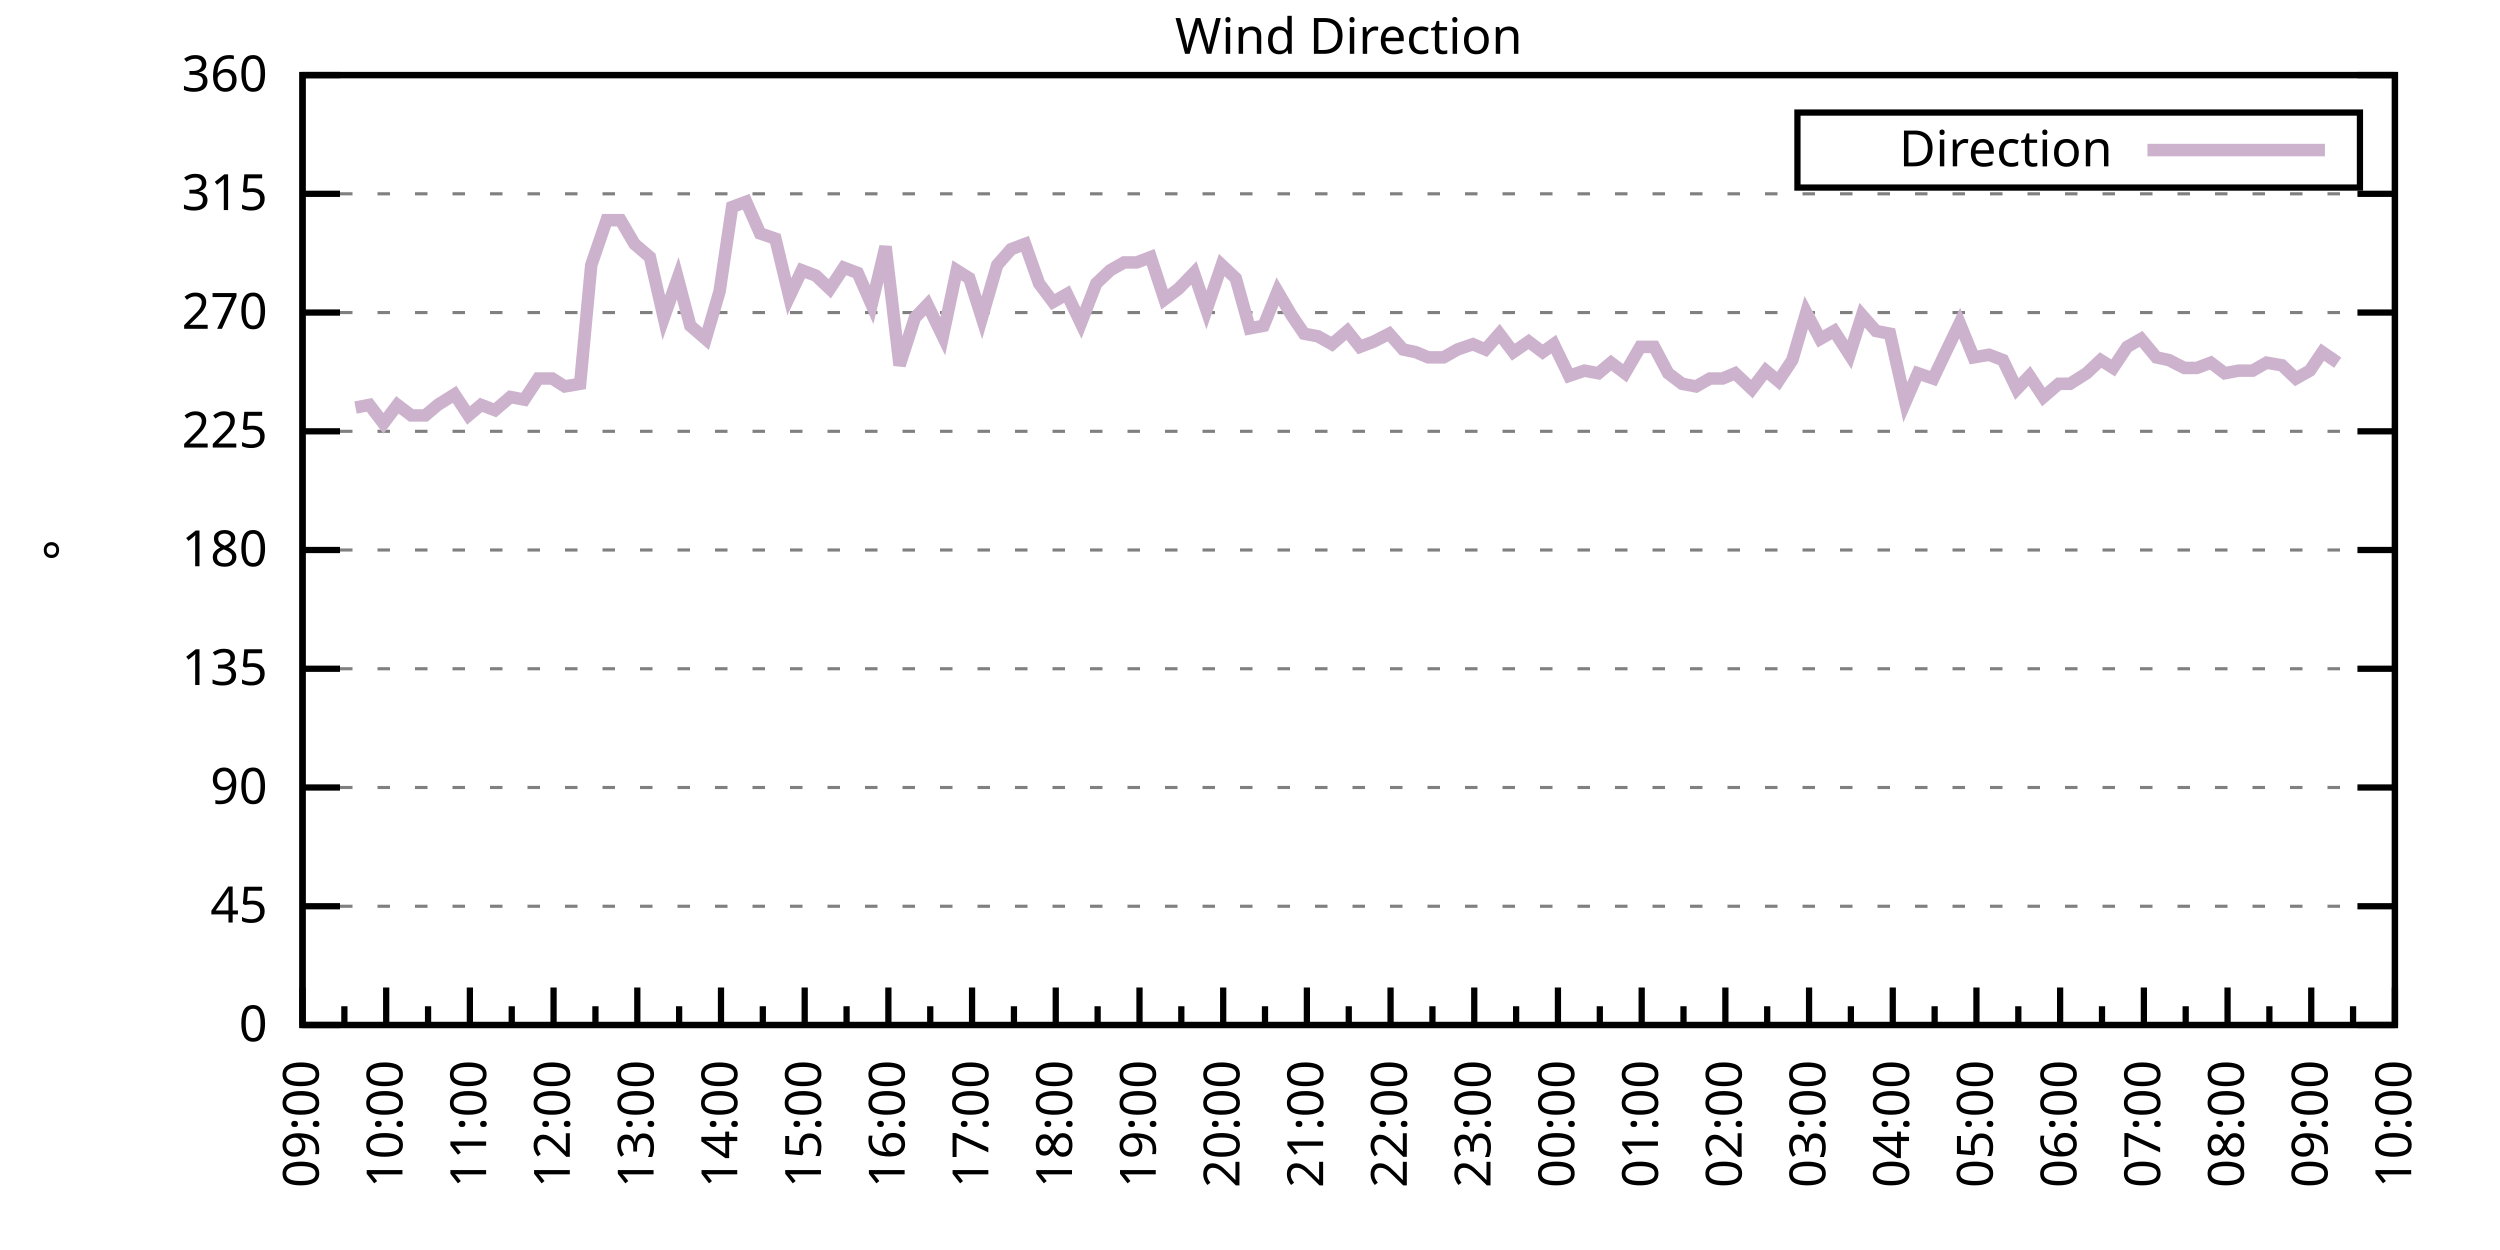
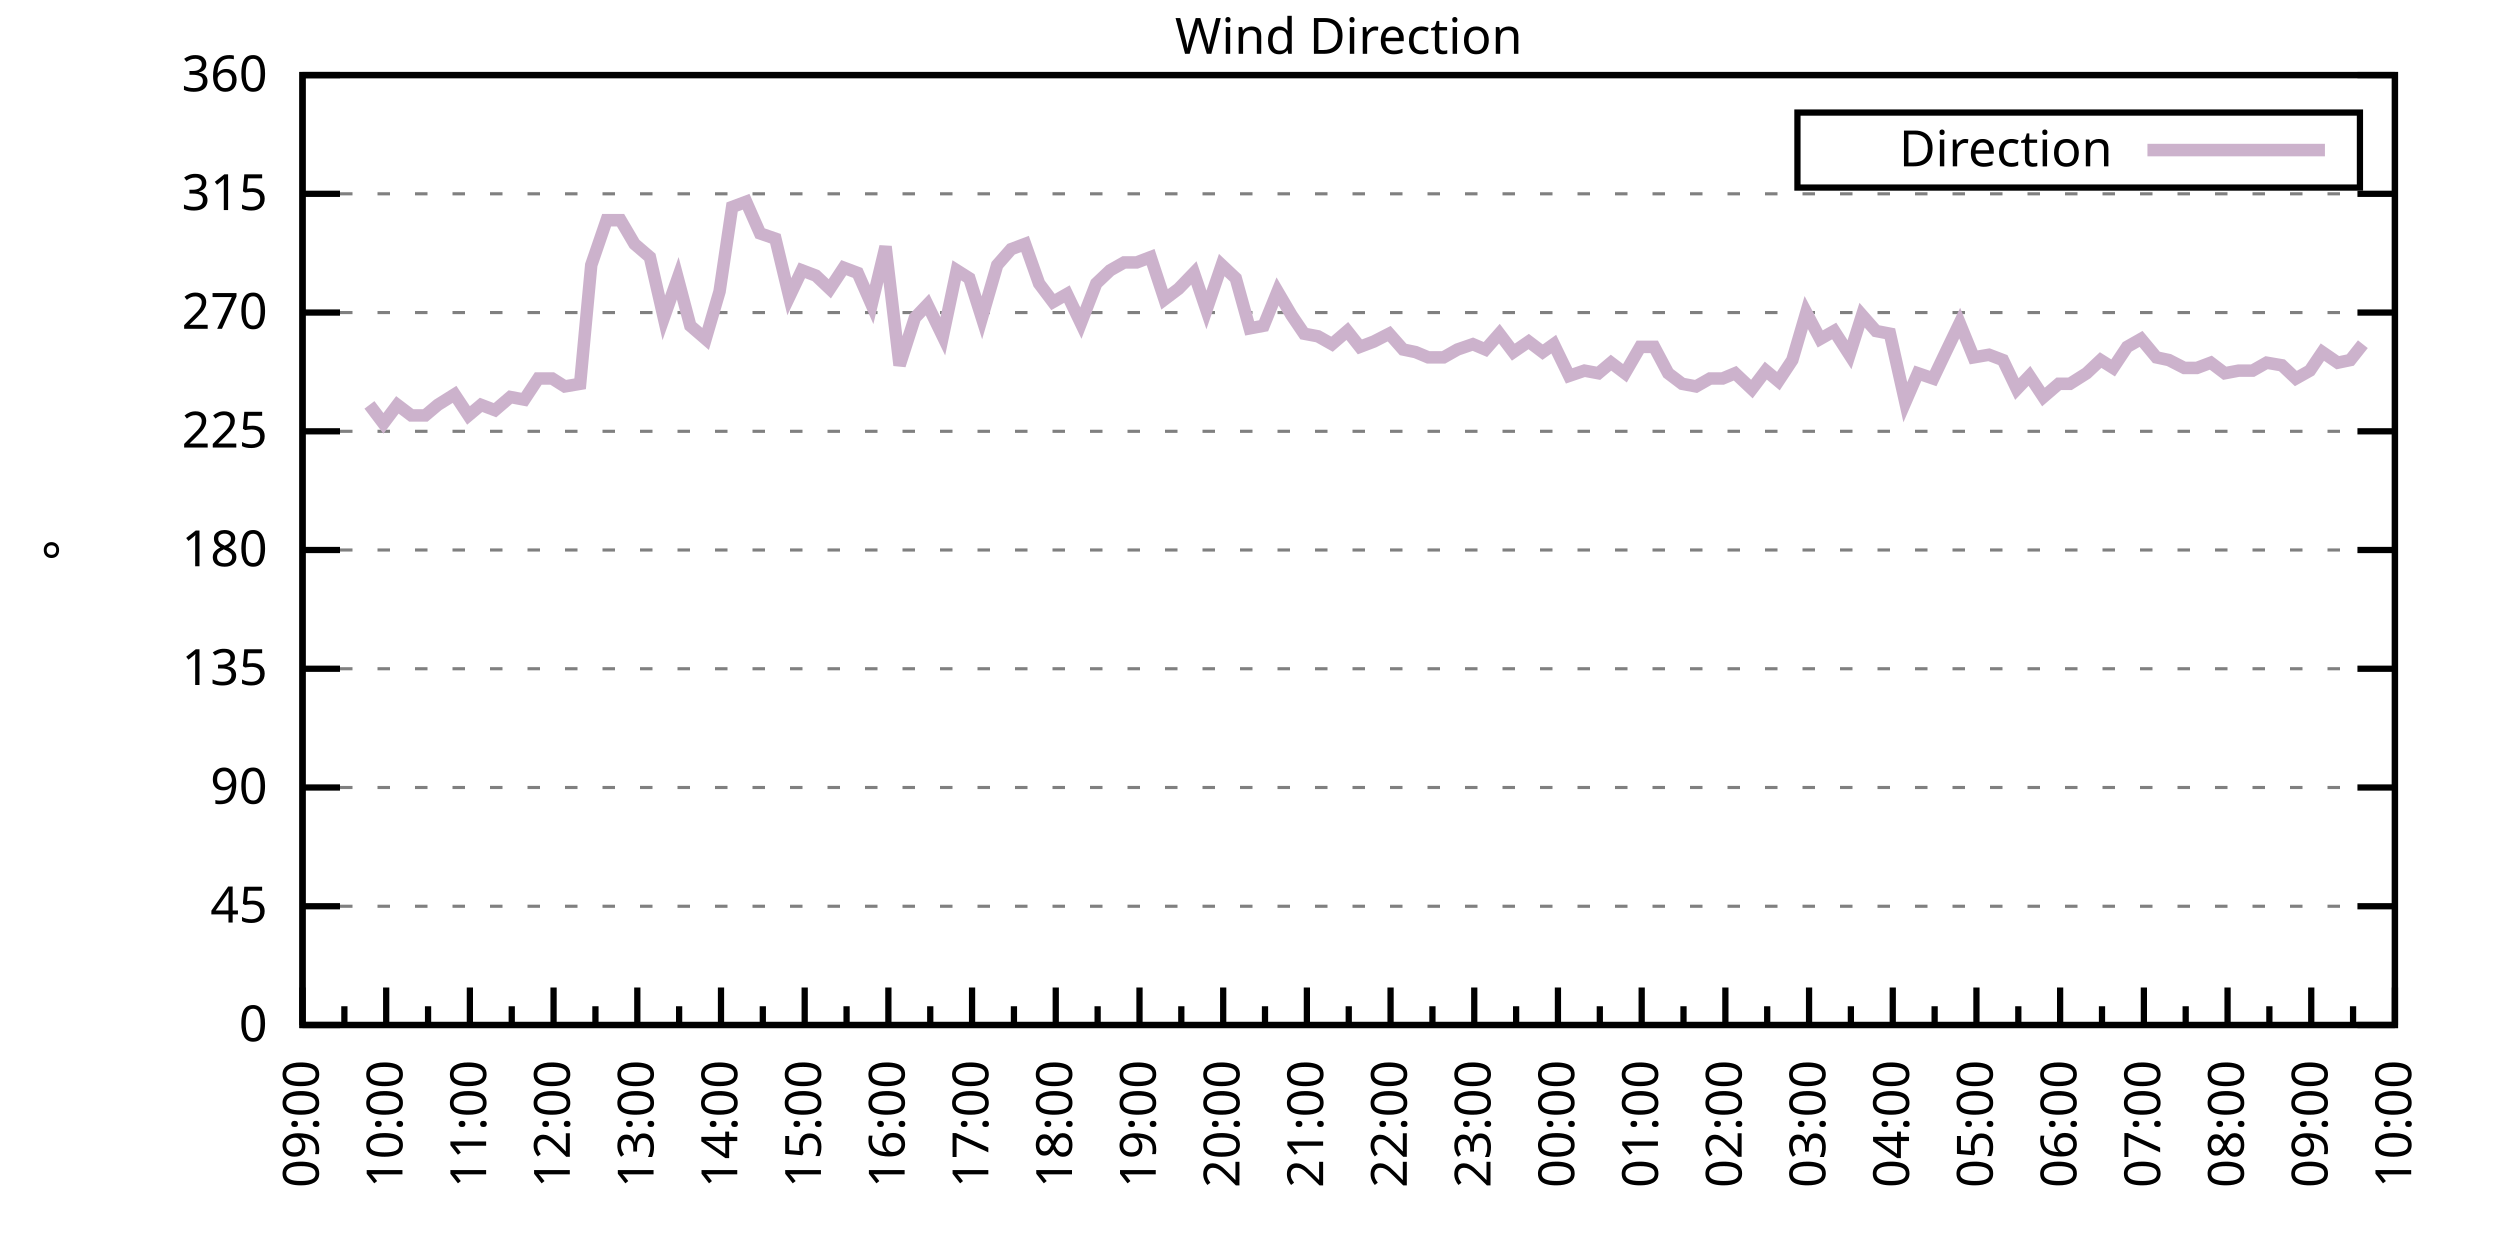
<svg xmlns="http://www.w3.org/2000/svg" xmlns:xlink="http://www.w3.org/1999/xlink" width="400" height="200" viewBox="0 0 400 200">
  <g id="gnuplot_canvas">
    <rect x="0" y="0" width="400" height="200" fill="none" />
    <defs>
      <circle id="gpDot" r="0.5" stroke-width="0.5" stroke="currentColor" />
      <path id="gpPt0" stroke-width="0.333" stroke="currentColor" d="M-1,0 h2 M0,-1 v2" />
      <path id="gpPt1" stroke-width="0.333" stroke="currentColor" d="M-1,-1 L1,1 M1,-1 L-1,1" />
      <path id="gpPt2" stroke-width="0.333" stroke="currentColor" d="M-1,0 L1,0 M0,-1 L0,1 M-1,-1 L1,1 M-1,1 L1,-1" />
      <rect id="gpPt3" stroke-width="0.333" stroke="currentColor" x="-1" y="-1" width="2" height="2" />
      <rect id="gpPt4" stroke-width="0.333" stroke="currentColor" fill="currentColor" x="-1" y="-1" width="2" height="2" />
      <circle id="gpPt5" stroke-width="0.333" stroke="currentColor" cx="0" cy="0" r="1" />
      <use xlink:href="#gpPt5" id="gpPt6" fill="currentColor" stroke="none" />
      <path id="gpPt7" stroke-width="0.333" stroke="currentColor" d="M0,-1.33 L-1.33,0.67 L1.33,0.67 z" />
      <use xlink:href="#gpPt7" id="gpPt8" fill="currentColor" stroke="none" />
      <use xlink:href="#gpPt7" id="gpPt9" stroke="currentColor" transform="rotate(180)" />
      <use xlink:href="#gpPt9" id="gpPt10" fill="currentColor" stroke="none" />
      <use xlink:href="#gpPt3" id="gpPt11" stroke="currentColor" transform="rotate(45)" />
      <use xlink:href="#gpPt11" id="gpPt12" fill="currentColor" stroke="none" />
      <path id="gpPt13" stroke-width="0.333" stroke="currentColor" d="M0,1.330 L1.265,0.411 L0.782,-1.067 L-0.782,-1.076 L-1.265,0.411 z" />
      <use xlink:href="#gpPt13" id="gpPt14" fill="currentColor" stroke="none" />
      <filter id="textbox" filterUnits="objectBoundingBox" x="0" y="0" height="1" width="1">
        <feFlood flood-color="white" flood-opacity="1" result="bgnd" />
        <feComposite in="SourceGraphic" in2="bgnd" operator="atop" />
      </filter>
      <filter id="greybox" filterUnits="objectBoundingBox" x="0" y="0" height="1" width="1">
        <feFlood flood-color="lightgrey" flood-opacity="1" result="grey" />
        <feComposite in="SourceGraphic" in2="grey" operator="atop" />
      </filter>
    </defs>
    <g fill="none" color="white" stroke="currentColor" stroke-width="1.00" stroke-linecap="butt" stroke-linejoin="miter">
</g>
    <g fill="none" color="black" stroke="currentColor" stroke-width="1.00" stroke-linecap="butt" stroke-linejoin="miter">
      <g stroke="none" shape-rendering="crispEdges">
        <polygon fill="rgb(255, 255, 255)" points="48.40,164.00 383.18,164.00 383.18,12.02 48.40,12.02 " />
      </g>
    </g>
    <g fill="none" color="black" stroke="currentColor" stroke-width="1.00" stroke-linecap="butt" stroke-linejoin="miter">
</g>
    <g fill="none" color="black" stroke="black" stroke-width="0.50" stroke-linecap="butt" stroke-linejoin="miter">
</g>
    <g fill="none" color="gray" stroke="currentColor" stroke-width="0.50" stroke-linecap="butt" stroke-linejoin="miter">
      <path stroke="gray" stroke-dasharray="2,4" class="gridline" d="M48.40,164.00 L383.19,164.00  " />
    </g>
    <g fill="none" color="gray" stroke="gray" stroke-width="1.00" stroke-linecap="butt" stroke-linejoin="miter">
</g>
    <g fill="none" color="black" stroke="currentColor" stroke-width="1.00" stroke-linecap="butt" stroke-linejoin="miter">
      <path stroke="black" d="M48.40,164.00 L54.40,164.00 M383.19,164.00 L377.19,164.00  " />
      <g transform="translate(42.80,166.60)" stroke="none" fill="black" font-family="Sans" font-size="8.00" text-anchor="end">
        <text>
          <tspan font-family="Sans"> 0</tspan>
        </text>
      </g>
    </g>
    <g fill="none" color="black" stroke="currentColor" stroke-width="1.00" stroke-linecap="butt" stroke-linejoin="miter">
</g>
    <g fill="none" color="black" stroke="black" stroke-width="0.50" stroke-linecap="butt" stroke-linejoin="miter">
</g>
    <g fill="none" color="gray" stroke="currentColor" stroke-width="0.50" stroke-linecap="butt" stroke-linejoin="miter">
      <path stroke="gray" stroke-dasharray="2,4" class="gridline" d="M48.40,145.00 L383.19,145.00  " />
    </g>
    <g fill="none" color="gray" stroke="gray" stroke-width="1.00" stroke-linecap="butt" stroke-linejoin="miter">
</g>
    <g fill="none" color="black" stroke="currentColor" stroke-width="1.00" stroke-linecap="butt" stroke-linejoin="miter">
      <path stroke="black" d="M48.40,145.00 L54.40,145.00 M383.19,145.00 L377.19,145.00  " />
      <g transform="translate(42.80,147.60)" stroke="none" fill="black" font-family="Sans" font-size="8.00" text-anchor="end">
        <text>
          <tspan font-family="Sans"> 45</tspan>
        </text>
      </g>
    </g>
    <g fill="none" color="black" stroke="currentColor" stroke-width="1.00" stroke-linecap="butt" stroke-linejoin="miter">
</g>
    <g fill="none" color="black" stroke="black" stroke-width="0.50" stroke-linecap="butt" stroke-linejoin="miter">
</g>
    <g fill="none" color="gray" stroke="currentColor" stroke-width="0.50" stroke-linecap="butt" stroke-linejoin="miter">
      <path stroke="gray" stroke-dasharray="2,4" class="gridline" d="M48.40,126.00 L383.19,126.00  " />
    </g>
    <g fill="none" color="gray" stroke="gray" stroke-width="1.00" stroke-linecap="butt" stroke-linejoin="miter">
</g>
    <g fill="none" color="black" stroke="currentColor" stroke-width="1.00" stroke-linecap="butt" stroke-linejoin="miter">
      <path stroke="black" d="M48.40,126.00 L54.40,126.00 M383.19,126.00 L377.19,126.00  " />
      <g transform="translate(42.80,128.60)" stroke="none" fill="black" font-family="Sans" font-size="8.00" text-anchor="end">
        <text>
          <tspan font-family="Sans"> 90</tspan>
        </text>
      </g>
    </g>
    <g fill="none" color="black" stroke="currentColor" stroke-width="1.00" stroke-linecap="butt" stroke-linejoin="miter">
</g>
    <g fill="none" color="black" stroke="black" stroke-width="0.50" stroke-linecap="butt" stroke-linejoin="miter">
</g>
    <g fill="none" color="gray" stroke="currentColor" stroke-width="0.50" stroke-linecap="butt" stroke-linejoin="miter">
      <path stroke="gray" stroke-dasharray="2,4" class="gridline" d="M48.40,107.00 L383.19,107.00  " />
    </g>
    <g fill="none" color="gray" stroke="gray" stroke-width="1.00" stroke-linecap="butt" stroke-linejoin="miter">
</g>
    <g fill="none" color="black" stroke="currentColor" stroke-width="1.00" stroke-linecap="butt" stroke-linejoin="miter">
      <path stroke="black" d="M48.40,107.00 L54.40,107.00 M383.19,107.00 L377.19,107.00  " />
      <g transform="translate(42.80,109.60)" stroke="none" fill="black" font-family="Sans" font-size="8.00" text-anchor="end">
        <text>
          <tspan font-family="Sans"> 135</tspan>
        </text>
      </g>
    </g>
    <g fill="none" color="black" stroke="currentColor" stroke-width="1.00" stroke-linecap="butt" stroke-linejoin="miter">
</g>
    <g fill="none" color="black" stroke="black" stroke-width="0.50" stroke-linecap="butt" stroke-linejoin="miter">
</g>
    <g fill="none" color="gray" stroke="currentColor" stroke-width="0.50" stroke-linecap="butt" stroke-linejoin="miter">
      <path stroke="gray" stroke-dasharray="2,4" class="gridline" d="M48.40,88.00 L383.19,88.00  " />
    </g>
    <g fill="none" color="gray" stroke="gray" stroke-width="1.00" stroke-linecap="butt" stroke-linejoin="miter">
</g>
    <g fill="none" color="black" stroke="currentColor" stroke-width="1.00" stroke-linecap="butt" stroke-linejoin="miter">
      <path stroke="black" d="M48.40,88.00 L54.40,88.00 M383.19,88.00 L377.19,88.00  " />
      <g transform="translate(42.80,90.60)" stroke="none" fill="black" font-family="Sans" font-size="8.00" text-anchor="end">
        <text>
          <tspan font-family="Sans"> 180</tspan>
        </text>
      </g>
    </g>
    <g fill="none" color="black" stroke="currentColor" stroke-width="1.00" stroke-linecap="butt" stroke-linejoin="miter">
</g>
    <g fill="none" color="black" stroke="black" stroke-width="0.50" stroke-linecap="butt" stroke-linejoin="miter">
</g>
    <g fill="none" color="gray" stroke="currentColor" stroke-width="0.50" stroke-linecap="butt" stroke-linejoin="miter">
      <path stroke="gray" stroke-dasharray="2,4" class="gridline" d="M48.40,69.01 L383.19,69.01  " />
    </g>
    <g fill="none" color="gray" stroke="gray" stroke-width="1.00" stroke-linecap="butt" stroke-linejoin="miter">
</g>
    <g fill="none" color="black" stroke="currentColor" stroke-width="1.00" stroke-linecap="butt" stroke-linejoin="miter">
      <path stroke="black" d="M48.40,69.01 L54.40,69.01 M383.19,69.01 L377.19,69.01  " />
      <g transform="translate(42.80,71.61)" stroke="none" fill="black" font-family="Sans" font-size="8.00" text-anchor="end">
        <text>
          <tspan font-family="Sans"> 225</tspan>
        </text>
      </g>
    </g>
    <g fill="none" color="black" stroke="currentColor" stroke-width="1.00" stroke-linecap="butt" stroke-linejoin="miter">
</g>
    <g fill="none" color="black" stroke="black" stroke-width="0.50" stroke-linecap="butt" stroke-linejoin="miter">
</g>
    <g fill="none" color="gray" stroke="currentColor" stroke-width="0.50" stroke-linecap="butt" stroke-linejoin="miter">
      <path stroke="gray" stroke-dasharray="2,4" class="gridline" d="M48.40,50.01 L383.19,50.01  " />
    </g>
    <g fill="none" color="gray" stroke="gray" stroke-width="1.00" stroke-linecap="butt" stroke-linejoin="miter">
</g>
    <g fill="none" color="black" stroke="currentColor" stroke-width="1.00" stroke-linecap="butt" stroke-linejoin="miter">
      <path stroke="black" d="M48.40,50.01 L54.40,50.01 M383.19,50.01 L377.19,50.01  " />
      <g transform="translate(42.80,52.61)" stroke="none" fill="black" font-family="Sans" font-size="8.00" text-anchor="end">
        <text>
          <tspan font-family="Sans"> 270</tspan>
        </text>
      </g>
    </g>
    <g fill="none" color="black" stroke="currentColor" stroke-width="1.00" stroke-linecap="butt" stroke-linejoin="miter">
</g>
    <g fill="none" color="black" stroke="black" stroke-width="0.50" stroke-linecap="butt" stroke-linejoin="miter">
</g>
    <g fill="none" color="gray" stroke="currentColor" stroke-width="0.50" stroke-linecap="butt" stroke-linejoin="miter">
      <path stroke="gray" stroke-dasharray="2,4" class="gridline" d="M48.40,31.01 L383.19,31.01  " />
    </g>
    <g fill="none" color="gray" stroke="gray" stroke-width="1.00" stroke-linecap="butt" stroke-linejoin="miter">
</g>
    <g fill="none" color="black" stroke="currentColor" stroke-width="1.00" stroke-linecap="butt" stroke-linejoin="miter">
      <path stroke="black" d="M48.40,31.01 L54.40,31.01 M383.19,31.01 L377.19,31.01  " />
      <g transform="translate(42.80,33.61)" stroke="none" fill="black" font-family="Sans" font-size="8.00" text-anchor="end">
        <text>
          <tspan font-family="Sans"> 315</tspan>
        </text>
      </g>
    </g>
    <g fill="none" color="black" stroke="currentColor" stroke-width="1.00" stroke-linecap="butt" stroke-linejoin="miter">
</g>
    <g fill="none" color="black" stroke="black" stroke-width="0.50" stroke-linecap="butt" stroke-linejoin="miter">
</g>
    <g fill="none" color="gray" stroke="currentColor" stroke-width="0.50" stroke-linecap="butt" stroke-linejoin="miter">
      <path stroke="gray" stroke-dasharray="2,4" class="gridline" d="M48.40,12.01 L383.19,12.01  " />
    </g>
    <g fill="none" color="gray" stroke="gray" stroke-width="1.00" stroke-linecap="butt" stroke-linejoin="miter">
</g>
    <g fill="none" color="black" stroke="currentColor" stroke-width="1.00" stroke-linecap="butt" stroke-linejoin="miter">
      <path stroke="black" d="M48.40,12.01 L54.40,12.01 M383.19,12.01 L377.19,12.01  " />
      <g transform="translate(42.80,14.61)" stroke="none" fill="black" font-family="Sans" font-size="8.00" text-anchor="end">
        <text>
          <tspan font-family="Sans"> 360</tspan>
        </text>
      </g>
    </g>
    <g fill="none" color="black" stroke="currentColor" stroke-width="1.00" stroke-linecap="butt" stroke-linejoin="miter">
      <path stroke="black" d="M48.40,164.00 L48.40,158.00  " />
      <g transform="translate(51.00,169.60) rotate(270)" stroke="none" fill="black" font-family="Sans" font-size="8.00" text-anchor="end">
        <text>
          <tspan font-family="Sans">09:00</tspan>
        </text>
      </g>
    </g>
    <g fill="none" color="black" stroke="currentColor" stroke-width="1.00" stroke-linecap="butt" stroke-linejoin="miter">
      <path stroke="black" d="M55.10,164.00 L55.10,161.00 M61.79,164.00 L61.79,158.00  " />
      <g transform="translate(64.39,169.60) rotate(270)" stroke="none" fill="black" font-family="Sans" font-size="8.00" text-anchor="end">
        <text>
          <tspan font-family="Sans">10:00</tspan>
        </text>
      </g>
    </g>
    <g fill="none" color="black" stroke="currentColor" stroke-width="1.00" stroke-linecap="butt" stroke-linejoin="miter">
      <path stroke="black" d="M68.49,164.00 L68.49,161.00 M75.18,164.00 L75.18,158.00  " />
      <g transform="translate(77.78,169.60) rotate(270)" stroke="none" fill="black" font-family="Sans" font-size="8.00" text-anchor="end">
        <text>
          <tspan font-family="Sans">11:00</tspan>
        </text>
      </g>
    </g>
    <g fill="none" color="black" stroke="currentColor" stroke-width="1.00" stroke-linecap="butt" stroke-linejoin="miter">
      <path stroke="black" d="M81.88,164.00 L81.88,161.00 M88.57,164.00 L88.57,158.00  " />
      <g transform="translate(91.17,169.60) rotate(270)" stroke="none" fill="black" font-family="Sans" font-size="8.00" text-anchor="end">
        <text>
          <tspan font-family="Sans">12:00</tspan>
        </text>
      </g>
    </g>
    <g fill="none" color="black" stroke="currentColor" stroke-width="1.00" stroke-linecap="butt" stroke-linejoin="miter">
      <path stroke="black" d="M95.27,164.00 L95.27,161.00 M101.97,164.00 L101.97,158.00  " />
      <g transform="translate(104.57,169.60) rotate(270)" stroke="none" fill="black" font-family="Sans" font-size="8.00" text-anchor="end">
        <text>
          <tspan font-family="Sans">13:00</tspan>
        </text>
      </g>
    </g>
    <g fill="none" color="black" stroke="currentColor" stroke-width="1.00" stroke-linecap="butt" stroke-linejoin="miter">
      <path stroke="black" d="M108.66,164.00 L108.66,161.00 M115.36,164.00 L115.36,158.00  " />
      <g transform="translate(117.96,169.60) rotate(270)" stroke="none" fill="black" font-family="Sans" font-size="8.00" text-anchor="end">
        <text>
          <tspan font-family="Sans">14:00</tspan>
        </text>
      </g>
    </g>
    <g fill="none" color="black" stroke="currentColor" stroke-width="1.00" stroke-linecap="butt" stroke-linejoin="miter">
      <path stroke="black" d="M122.05,164.00 L122.05,161.00 M128.75,164.00 L128.75,158.00  " />
      <g transform="translate(131.35,169.60) rotate(270)" stroke="none" fill="black" font-family="Sans" font-size="8.00" text-anchor="end">
        <text>
          <tspan font-family="Sans">15:00</tspan>
        </text>
      </g>
    </g>
    <g fill="none" color="black" stroke="currentColor" stroke-width="1.00" stroke-linecap="butt" stroke-linejoin="miter">
      <path stroke="black" d="M135.45,164.00 L135.45,161.00 M142.14,164.00 L142.14,158.00  " />
      <g transform="translate(144.74,169.60) rotate(270)" stroke="none" fill="black" font-family="Sans" font-size="8.00" text-anchor="end">
        <text>
          <tspan font-family="Sans">16:00</tspan>
        </text>
      </g>
    </g>
    <g fill="none" color="black" stroke="currentColor" stroke-width="1.00" stroke-linecap="butt" stroke-linejoin="miter">
      <path stroke="black" d="M148.84,164.00 L148.84,161.00 M155.53,164.00 L155.53,158.00  " />
      <g transform="translate(158.13,169.60) rotate(270)" stroke="none" fill="black" font-family="Sans" font-size="8.00" text-anchor="end">
        <text>
          <tspan font-family="Sans">17:00</tspan>
        </text>
      </g>
    </g>
    <g fill="none" color="black" stroke="currentColor" stroke-width="1.00" stroke-linecap="butt" stroke-linejoin="miter">
      <path stroke="black" d="M162.23,164.00 L162.23,161.00 M168.92,164.00 L168.92,158.00  " />
      <g transform="translate(171.52,169.60) rotate(270)" stroke="none" fill="black" font-family="Sans" font-size="8.00" text-anchor="end">
        <text>
          <tspan font-family="Sans">18:00</tspan>
        </text>
      </g>
    </g>
    <g fill="none" color="black" stroke="currentColor" stroke-width="1.00" stroke-linecap="butt" stroke-linejoin="miter">
      <path stroke="black" d="M175.62,164.00 L175.62,161.00 M182.32,164.00 L182.32,158.00  " />
      <g transform="translate(184.92,169.60) rotate(270)" stroke="none" fill="black" font-family="Sans" font-size="8.00" text-anchor="end">
        <text>
          <tspan font-family="Sans">19:00</tspan>
        </text>
      </g>
    </g>
    <g fill="none" color="black" stroke="currentColor" stroke-width="1.00" stroke-linecap="butt" stroke-linejoin="miter">
      <path stroke="black" d="M189.01,164.00 L189.01,161.00 M195.71,164.00 L195.71,158.00  " />
      <g transform="translate(198.31,169.60) rotate(270)" stroke="none" fill="black" font-family="Sans" font-size="8.00" text-anchor="end">
        <text>
          <tspan font-family="Sans">20:00</tspan>
        </text>
      </g>
    </g>
    <g fill="none" color="black" stroke="currentColor" stroke-width="1.00" stroke-linecap="butt" stroke-linejoin="miter">
      <path stroke="black" d="M202.40,164.00 L202.40,161.00 M209.10,164.00 L209.10,158.00  " />
      <g transform="translate(211.70,169.60) rotate(270)" stroke="none" fill="black" font-family="Sans" font-size="8.00" text-anchor="end">
        <text>
          <tspan font-family="Sans">21:00</tspan>
        </text>
      </g>
    </g>
    <g fill="none" color="black" stroke="currentColor" stroke-width="1.00" stroke-linecap="butt" stroke-linejoin="miter">
      <path stroke="black" d="M215.80,164.00 L215.80,161.00 M222.49,164.00 L222.49,158.00  " />
      <g transform="translate(225.09,169.60) rotate(270)" stroke="none" fill="black" font-family="Sans" font-size="8.00" text-anchor="end">
        <text>
          <tspan font-family="Sans">22:00</tspan>
        </text>
      </g>
    </g>
    <g fill="none" color="black" stroke="currentColor" stroke-width="1.00" stroke-linecap="butt" stroke-linejoin="miter">
      <path stroke="black" d="M229.19,164.00 L229.19,161.00 M235.88,164.00 L235.88,158.00  " />
      <g transform="translate(238.48,169.60) rotate(270)" stroke="none" fill="black" font-family="Sans" font-size="8.00" text-anchor="end">
        <text>
          <tspan font-family="Sans">23:00</tspan>
        </text>
      </g>
    </g>
    <g fill="none" color="black" stroke="currentColor" stroke-width="1.00" stroke-linecap="butt" stroke-linejoin="miter">
      <path stroke="black" d="M242.58,164.00 L242.58,161.00 M249.27,164.00 L249.27,158.00  " />
      <g transform="translate(251.87,169.60) rotate(270)" stroke="none" fill="black" font-family="Sans" font-size="8.00" text-anchor="end">
        <text>
          <tspan font-family="Sans">00:00</tspan>
        </text>
      </g>
    </g>
    <g fill="none" color="black" stroke="currentColor" stroke-width="1.00" stroke-linecap="butt" stroke-linejoin="miter">
      <path stroke="black" d="M255.97,164.00 L255.97,161.00 M262.67,164.00 L262.67,158.00  " />
      <g transform="translate(265.27,169.60) rotate(270)" stroke="none" fill="black" font-family="Sans" font-size="8.00" text-anchor="end">
        <text>
          <tspan font-family="Sans">01:00</tspan>
        </text>
      </g>
    </g>
    <g fill="none" color="black" stroke="currentColor" stroke-width="1.00" stroke-linecap="butt" stroke-linejoin="miter">
      <path stroke="black" d="M269.36,164.00 L269.36,161.00 M276.06,164.00 L276.06,158.00  " />
      <g transform="translate(278.66,169.60) rotate(270)" stroke="none" fill="black" font-family="Sans" font-size="8.00" text-anchor="end">
        <text>
          <tspan font-family="Sans">02:00</tspan>
        </text>
      </g>
    </g>
    <g fill="none" color="black" stroke="currentColor" stroke-width="1.00" stroke-linecap="butt" stroke-linejoin="miter">
      <path stroke="black" d="M282.75,164.00 L282.75,161.00 M289.45,164.00 L289.45,158.00  " />
      <g transform="translate(292.05,169.60) rotate(270)" stroke="none" fill="black" font-family="Sans" font-size="8.00" text-anchor="end">
        <text>
          <tspan font-family="Sans">03:00</tspan>
        </text>
      </g>
    </g>
    <g fill="none" color="black" stroke="currentColor" stroke-width="1.00" stroke-linecap="butt" stroke-linejoin="miter">
      <path stroke="black" d="M296.14,164.00 L296.14,161.00 M302.84,164.00 L302.84,158.00  " />
      <g transform="translate(305.44,169.60) rotate(270)" stroke="none" fill="black" font-family="Sans" font-size="8.00" text-anchor="end">
        <text>
          <tspan font-family="Sans">04:00</tspan>
        </text>
      </g>
    </g>
    <g fill="none" color="black" stroke="currentColor" stroke-width="1.00" stroke-linecap="butt" stroke-linejoin="miter">
      <path stroke="black" d="M309.54,164.00 L309.54,161.00 M316.23,164.00 L316.23,158.00  " />
      <g transform="translate(318.83,169.60) rotate(270)" stroke="none" fill="black" font-family="Sans" font-size="8.00" text-anchor="end">
        <text>
          <tspan font-family="Sans">05:00</tspan>
        </text>
      </g>
    </g>
    <g fill="none" color="black" stroke="currentColor" stroke-width="1.00" stroke-linecap="butt" stroke-linejoin="miter">
      <path stroke="black" d="M322.93,164.00 L322.93,161.00 M329.62,164.00 L329.62,158.00  " />
      <g transform="translate(332.22,169.60) rotate(270)" stroke="none" fill="black" font-family="Sans" font-size="8.00" text-anchor="end">
        <text>
          <tspan font-family="Sans">06:00</tspan>
        </text>
      </g>
    </g>
    <g fill="none" color="black" stroke="currentColor" stroke-width="1.00" stroke-linecap="butt" stroke-linejoin="miter">
      <path stroke="black" d="M336.32,164.00 L336.32,161.00 M343.02,164.00 L343.02,158.00  " />
      <g transform="translate(345.62,169.60) rotate(270)" stroke="none" fill="black" font-family="Sans" font-size="8.00" text-anchor="end">
        <text>
          <tspan font-family="Sans">07:00</tspan>
        </text>
      </g>
    </g>
    <g fill="none" color="black" stroke="currentColor" stroke-width="1.00" stroke-linecap="butt" stroke-linejoin="miter">
      <path stroke="black" d="M349.71,164.00 L349.71,161.00 M356.41,164.00 L356.41,158.00  " />
      <g transform="translate(359.01,169.60) rotate(270)" stroke="none" fill="black" font-family="Sans" font-size="8.00" text-anchor="end">
        <text>
          <tspan font-family="Sans">08:00</tspan>
        </text>
      </g>
    </g>
    <g fill="none" color="black" stroke="currentColor" stroke-width="1.00" stroke-linecap="butt" stroke-linejoin="miter">
      <path stroke="black" d="M363.10,164.00 L363.10,161.00 M369.80,164.00 L369.80,158.00  " />
      <g transform="translate(372.40,169.60) rotate(270)" stroke="none" fill="black" font-family="Sans" font-size="8.00" text-anchor="end">
        <text>
          <tspan font-family="Sans">09:00</tspan>
        </text>
      </g>
    </g>
    <g fill="none" color="black" stroke="currentColor" stroke-width="1.00" stroke-linecap="butt" stroke-linejoin="miter">
      <path stroke="black" d="M376.49,164.00 L376.49,161.00 M383.19,164.00 L383.19,158.00  " />
      <g transform="translate(385.79,169.60) rotate(270)" stroke="none" fill="black" font-family="Sans" font-size="8.00" text-anchor="end">
        <text>
          <tspan font-family="Sans">10:00</tspan>
        </text>
      </g>
    </g>
    <g fill="none" color="black" stroke="currentColor" stroke-width="1.00" stroke-linecap="butt" stroke-linejoin="miter">
</g>
    <g fill="none" color="black" stroke="currentColor" stroke-width="1.00" stroke-linecap="butt" stroke-linejoin="miter">
      <path stroke="black" d="M48.40,12.01 L48.40,164.00 L383.19,164.00 L383.19,12.01 L48.40,12.01 Z  " />
    </g>
    <g fill="none" color="black" stroke="currentColor" stroke-width="1.00" stroke-linecap="butt" stroke-linejoin="miter">
      <g transform="translate(12.80,88.01) rotate(270)" stroke="none" fill="black" font-family="Sans" font-size="8.00" text-anchor="middle">
        <text>
          <tspan font-family="Sans">°</tspan>
        </text>
      </g>
    </g>
    <g fill="none" color="black" stroke="currentColor" stroke-width="1.00" stroke-linecap="butt" stroke-linejoin="miter">
</g>
    <g fill="none" color="black" stroke="currentColor" stroke-width="1.00" stroke-linecap="butt" stroke-linejoin="miter">
      <path stroke="black" d="M287.59,30.01 L287.59,18.01 L377.59,18.01 L377.59,30.01 L287.59,30.01 Z  " />
    </g>
    <g id="Wind_direction_plot_1">
      <g fill="none" color="white" stroke="black" stroke-width="2.00" stroke-linecap="butt" stroke-linejoin="miter">
</g>
      <g fill="none" color="black" stroke="currentColor" stroke-width="2.00" stroke-linecap="butt" stroke-linejoin="miter">
        <g transform="translate(337.99,26.61)" stroke="none" fill="black" font-family="Sans" font-size="8.00" text-anchor="end">
          <text>
            <tspan font-family="Sans">Direction</tspan>
          </text>
        </g>
      </g>
      <g fill="none" color="black" stroke="currentColor" stroke-width="2.00" stroke-linecap="butt" stroke-linejoin="miter">
-         <path stroke="rgb(204, 178, 204)" d="M343.59,24.01 L371.99,24.01 M56.88,65.21 L59.11,64.78 L61.35,67.74 L63.58,64.78 L65.81,66.47 L68.04,66.47   L70.05,64.78 L72.73,63.10 L74.96,66.47 L76.97,64.78 L79.20,65.63 L81.66,63.52 L83.89,63.94 L86.12,60.56   L88.35,60.56 L90.36,61.83 L92.82,61.41 L94.60,42.41 L97.06,35.23 L99.29,35.23 L101.52,39.03 L103.98,41.14   L106.21,50.85 L108.44,44.52 L110.45,52.12 L112.90,54.23 L115.13,46.63 L117.14,33.12 L119.38,32.28 L121.61,37.34   L124.06,38.19 L126.29,47.47 L128.30,43.25 L130.54,44.10 L132.77,46.21 L135.00,42.83 L137.23,43.67 L139.46,48.74   L141.69,39.45 L143.93,58.45 L146.38,50.85 L148.39,48.74 L150.85,53.81 L153.08,43.25 L155.09,44.52 L157.10,50.85   L159.55,42.41 L161.78,39.87 L164.01,39.03 L166.25,45.36 L168.48,48.32 L170.71,47.05 L172.94,51.70 L175.40,45.36   L177.63,43.25 L179.86,41.99 L181.87,41.99 L184.10,41.14 L186.33,47.90 L188.57,46.21 L191.02,43.67 L193.03,49.59   L195.48,42.41 L197.72,44.52 L199.95,52.54 L202.18,52.12 L204.41,46.63 L206.64,50.43 L208.65,53.39 L210.88,53.81   L213.12,55.07 L215.57,52.96 L217.58,55.50 L219.81,54.65 L222.27,53.39 L224.50,55.92 L226.51,56.34 L228.52,57.18   L230.97,57.18 L233.20,55.92 L235.66,55.07 L237.67,55.92 L239.90,53.39 L242.13,56.34 L244.59,54.65 L246.82,56.34   L248.60,55.07 L251.06,60.14 L253.51,59.30 L255.75,59.72 L257.76,58.03 L259.99,59.72 L262.44,55.50 L264.67,55.50   L266.91,59.72 L269.14,61.41 L271.37,61.83 L273.60,60.56 L275.61,60.56 L277.62,59.72 L280.30,62.25 L282.53,59.30   L284.54,60.98 L286.77,57.61 L289.00,50.01 L291.23,54.23 L293.47,52.96 L295.92,56.76 L297.93,50.43 L300.16,52.96   L302.39,53.39 L304.85,64.36 L306.86,59.72 L309.31,60.56 L311.32,56.34 L313.55,51.70 L315.79,57.18 L318.24,56.76   L320.47,57.61 L322.70,62.25 L324.71,60.14 L326.95,63.52 L329.40,61.41 L331.19,61.41 L333.86,59.72 L336.10,57.61   L338.10,58.87 L340.34,55.50 L342.57,54.23 L345.02,57.18 L347.03,57.61 L349.49,58.87 L351.50,58.87 L353.73,58.03   L355.96,59.72 L358.19,59.30 L360.42,59.30 L362.66,58.03 L365.11,58.45 L367.34,60.56 L369.58,59.30 L371.58,56.34   L374.04,58.03  " />
+         <path stroke="rgb(204, 178, 204)" d="M343.59,24.01 L371.99,24.01 M59.11,64.78 L61.35,67.74 L63.58,64.78 L65.81,66.47 L68.04,66.47 L70.05,64.78   L72.73,63.10 L74.96,66.47 L76.97,64.78 L79.20,65.63 L81.66,63.52 L83.89,63.94 L86.12,60.56 L88.35,60.56   L90.36,61.83 L92.82,61.41 L94.60,42.41 L97.06,35.23 L99.29,35.23 L101.52,39.03 L103.98,41.14 L106.21,50.85   L108.44,44.52 L110.45,52.12 L112.90,54.23 L115.13,46.63 L117.14,33.12 L119.38,32.28 L121.61,37.34 L124.06,38.19   L126.29,47.47 L128.30,43.25 L130.54,44.10 L132.77,46.21 L135.00,42.83 L137.23,43.67 L139.46,48.74 L141.69,39.45   L143.93,58.45 L146.38,50.85 L148.39,48.74 L150.85,53.81 L153.08,43.25 L155.09,44.52 L157.10,50.85 L159.55,42.41   L161.78,39.87 L164.01,39.03 L166.25,45.36 L168.48,48.32 L170.71,47.05 L172.94,51.70 L175.40,45.36 L177.63,43.25   L179.86,41.99 L181.87,41.99 L184.10,41.14 L186.33,47.90 L188.57,46.21 L191.02,43.67 L193.03,49.59 L195.48,42.41   L197.72,44.52 L199.95,52.54 L202.18,52.12 L204.41,46.63 L206.64,50.43 L208.65,53.39 L210.88,53.81 L213.12,55.07   L215.57,52.96 L217.58,55.50 L219.81,54.65 L222.27,53.39 L224.50,55.92 L226.51,56.34 L228.52,57.18 L230.97,57.18   L233.20,55.92 L235.66,55.07 L237.67,55.92 L239.90,53.39 L242.13,56.34 L244.59,54.65 L246.82,56.34 L248.60,55.07   L251.06,60.14 L253.51,59.30 L255.75,59.72 L257.76,58.03 L259.99,59.72 L262.44,55.50 L264.67,55.50 L266.91,59.72   L269.14,61.41 L271.37,61.83 L273.60,60.56 L275.61,60.56 L277.62,59.72 L280.30,62.25 L282.53,59.30 L284.54,60.98   L286.77,57.61 L289.00,50.01 L291.23,54.23 L293.47,52.96 L295.92,56.76 L297.93,50.43 L300.16,52.96 L302.39,53.39   L304.85,64.36 L306.86,59.72 L309.31,60.56 L311.32,56.34 L313.55,51.70 L315.79,57.18 L318.24,56.76 L320.47,57.61   L322.70,62.25 L324.71,60.14 L326.95,63.52 L329.40,61.41 L331.19,61.41 L333.86,59.72 L336.10,57.61 L338.10,58.87   L340.34,55.50 L342.57,54.23 L345.02,57.18 L347.03,57.61 L349.49,58.87 L351.50,58.87 L353.73,58.03 L355.96,59.72   L358.19,59.30 L360.42,59.30 L362.66,58.03 L365.11,58.45 L367.34,60.56 L369.58,59.30 L371.58,56.34 L374.04,58.03   L376.05,57.61 L378.06,55.07  " />
      </g>
    </g>
    <g fill="none" color="black" stroke="currentColor" stroke-width="2.00" stroke-linecap="butt" stroke-linejoin="miter">
</g>
    <g fill="none" color="black" stroke="black" stroke-width="1.00" stroke-linecap="butt" stroke-linejoin="miter">
</g>
    <g fill="none" color="black" stroke="currentColor" stroke-width="1.00" stroke-linecap="butt" stroke-linejoin="miter">
      <path stroke="black" d="M48.40,12.01 L48.40,164.00 L383.19,164.00 L383.19,12.01 L48.40,12.01 Z  " />
    </g>
    <g fill="none" color="black" stroke="currentColor" stroke-width="1.00" stroke-linecap="butt" stroke-linejoin="miter">
      <g transform="translate(215.79,8.61)" stroke="none" fill="black" font-family="Sans" font-size="8.00" text-anchor="middle">
        <text>
          <tspan font-family="Sans">Wind Direction</tspan>
        </text>
      </g>
    </g>
    <g fill="none" color="black" stroke="currentColor" stroke-width="1.00" stroke-linecap="butt" stroke-linejoin="miter">
</g>
  </g>
</svg>
